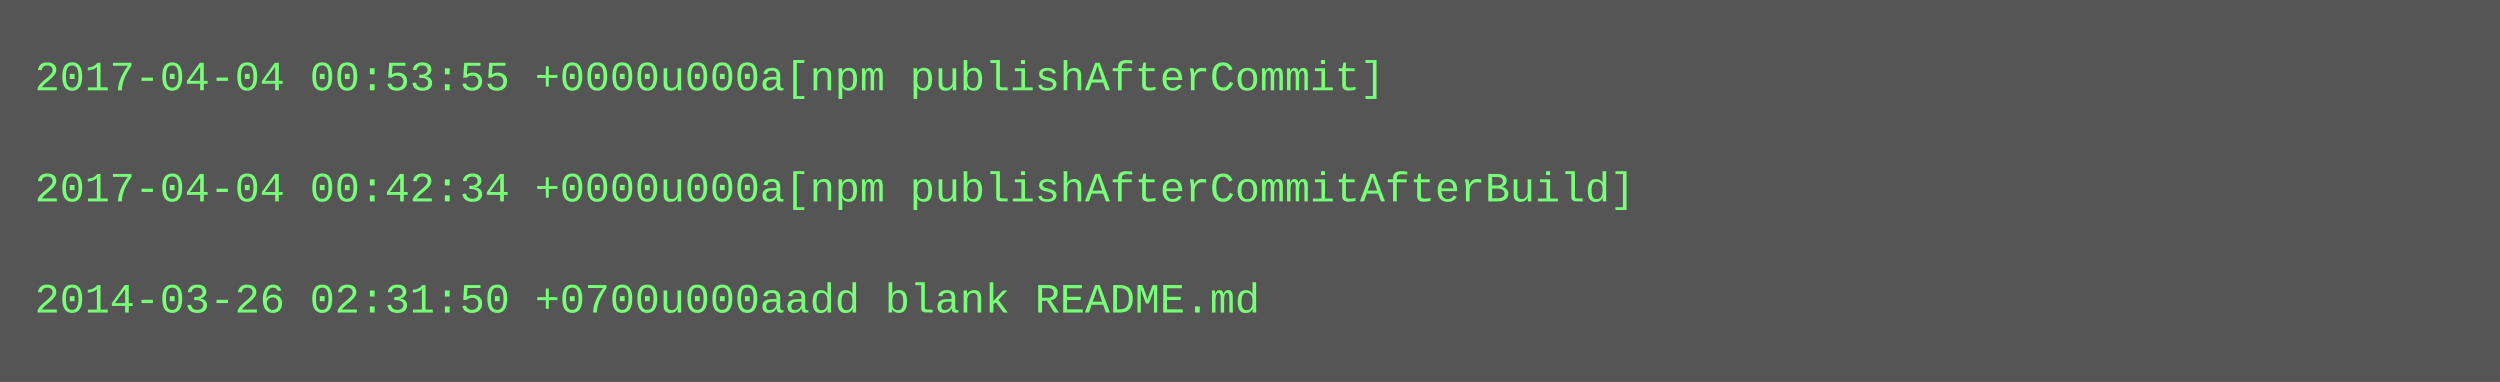
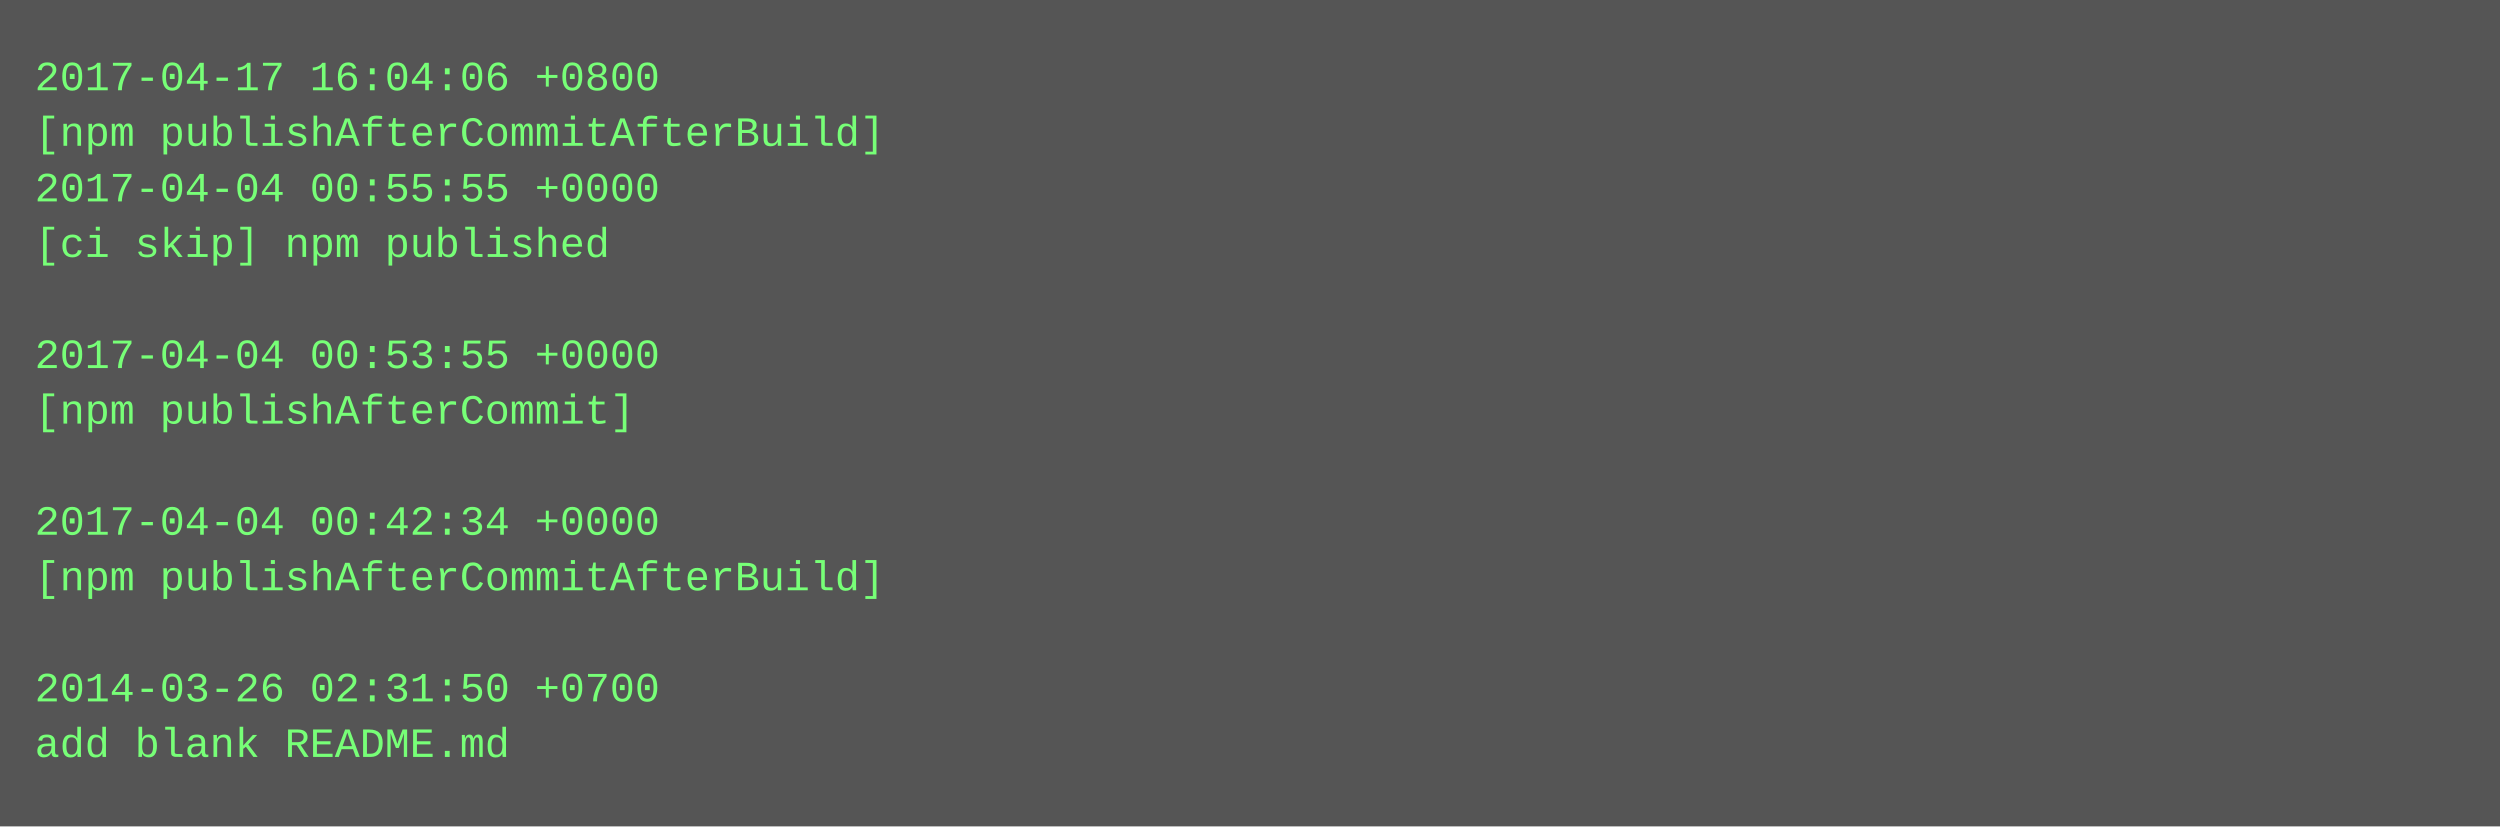
- <svg xmlns="http://www.w3.org/2000/svg" height="110" width="720">
-   <rect height="110" fill="#555" width="720" />
+ <svg xmlns="http://www.w3.org/2000/svg" height="238" width="720">
+   <rect height="238" fill="#555" width="720" />
  <text fill="#7f7" font-family="Courier New" font-size="12" xml:space="preserve">
-     <tspan x="10" y="26">2017-04-04 00:53:55 +0000u000a[npm publishAfterCommit]</tspan>
-     <tspan x="10" y="42" />
-     <tspan x="10" y="58">2017-04-04 00:42:34 +0000u000a[npm publishAfterCommitAfterBuild]</tspan>
-     <tspan x="10" y="74" />
-     <tspan x="10" y="90">2014-03-26 02:31:50 +0700u000aadd blank README.md</tspan>
+     <tspan x="10" y="26">2017-04-17 16:04:06 +0800</tspan>
+     <tspan x="10" y="42">[npm publishAfterCommitAfterBuild]</tspan>
+     <tspan x="10" y="58">2017-04-04 00:55:55 +0000</tspan>
+     <tspan x="10" y="74">[ci skip] npm published</tspan>
+     <tspan x="10" y="90" />
+     <tspan x="10" y="106">2017-04-04 00:53:55 +0000</tspan>
+     <tspan x="10" y="122">[npm publishAfterCommit]</tspan>
+     <tspan x="10" y="138" />
+     <tspan x="10" y="154">2017-04-04 00:42:34 +0000</tspan>
+     <tspan x="10" y="170">[npm publishAfterCommitAfterBuild]</tspan>
+     <tspan x="10" y="186" />
+     <tspan x="10" y="202">2014-03-26 02:31:50 +0700</tspan>
+     <tspan x="10" y="218">add blank README.md</tspan>
  </text>
</svg>
